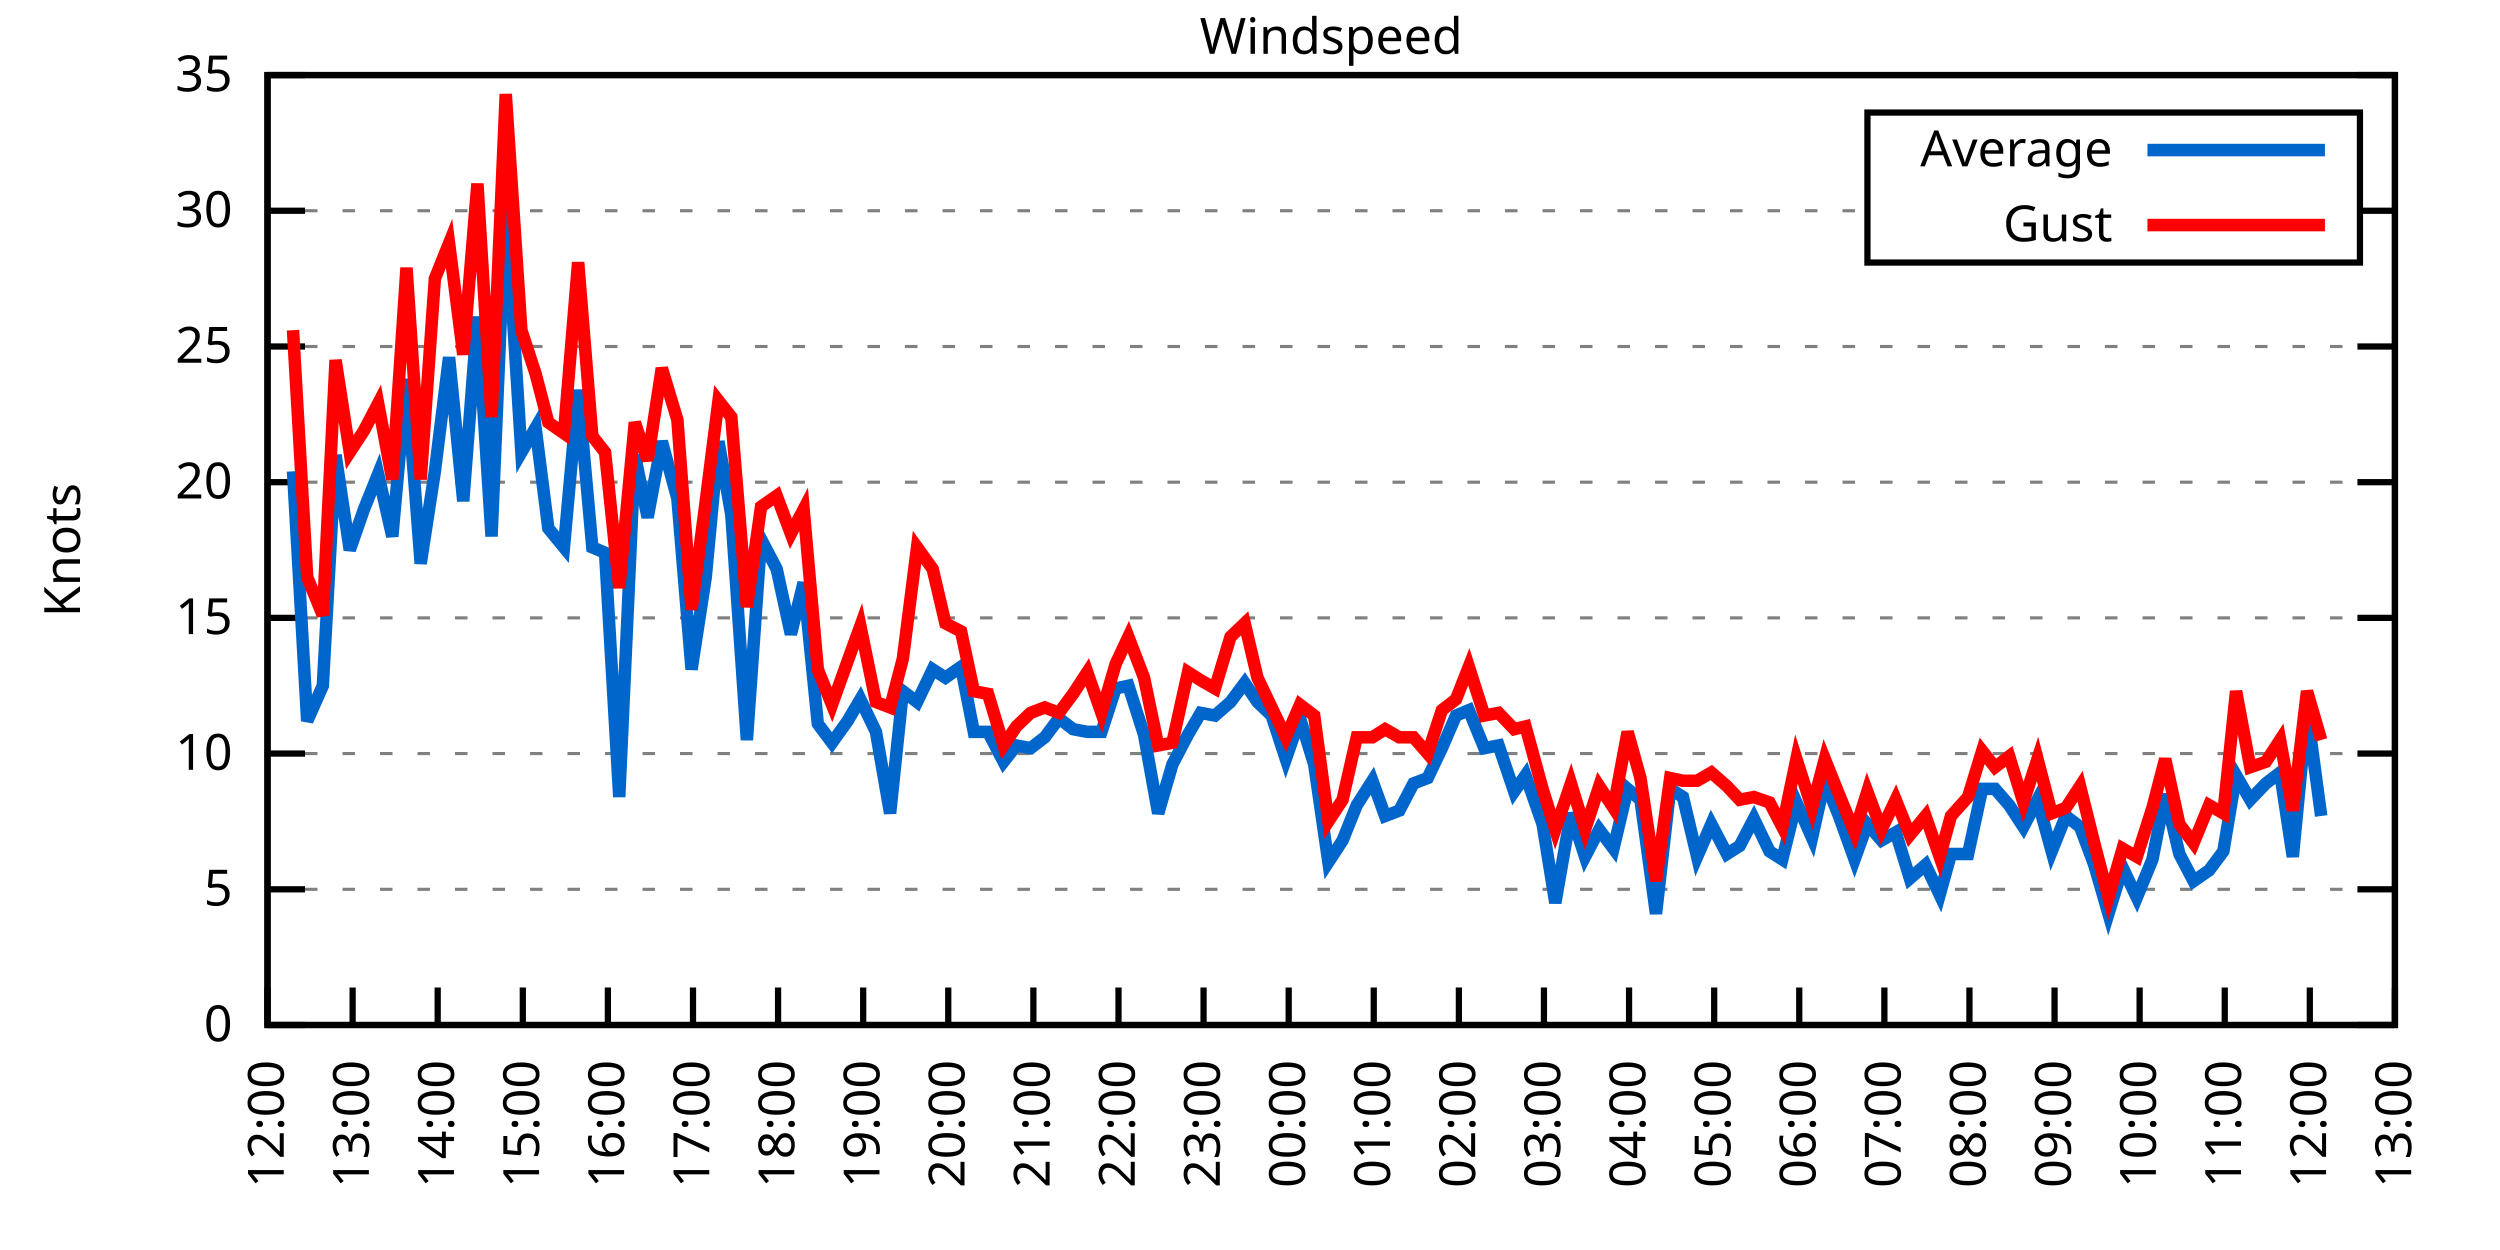
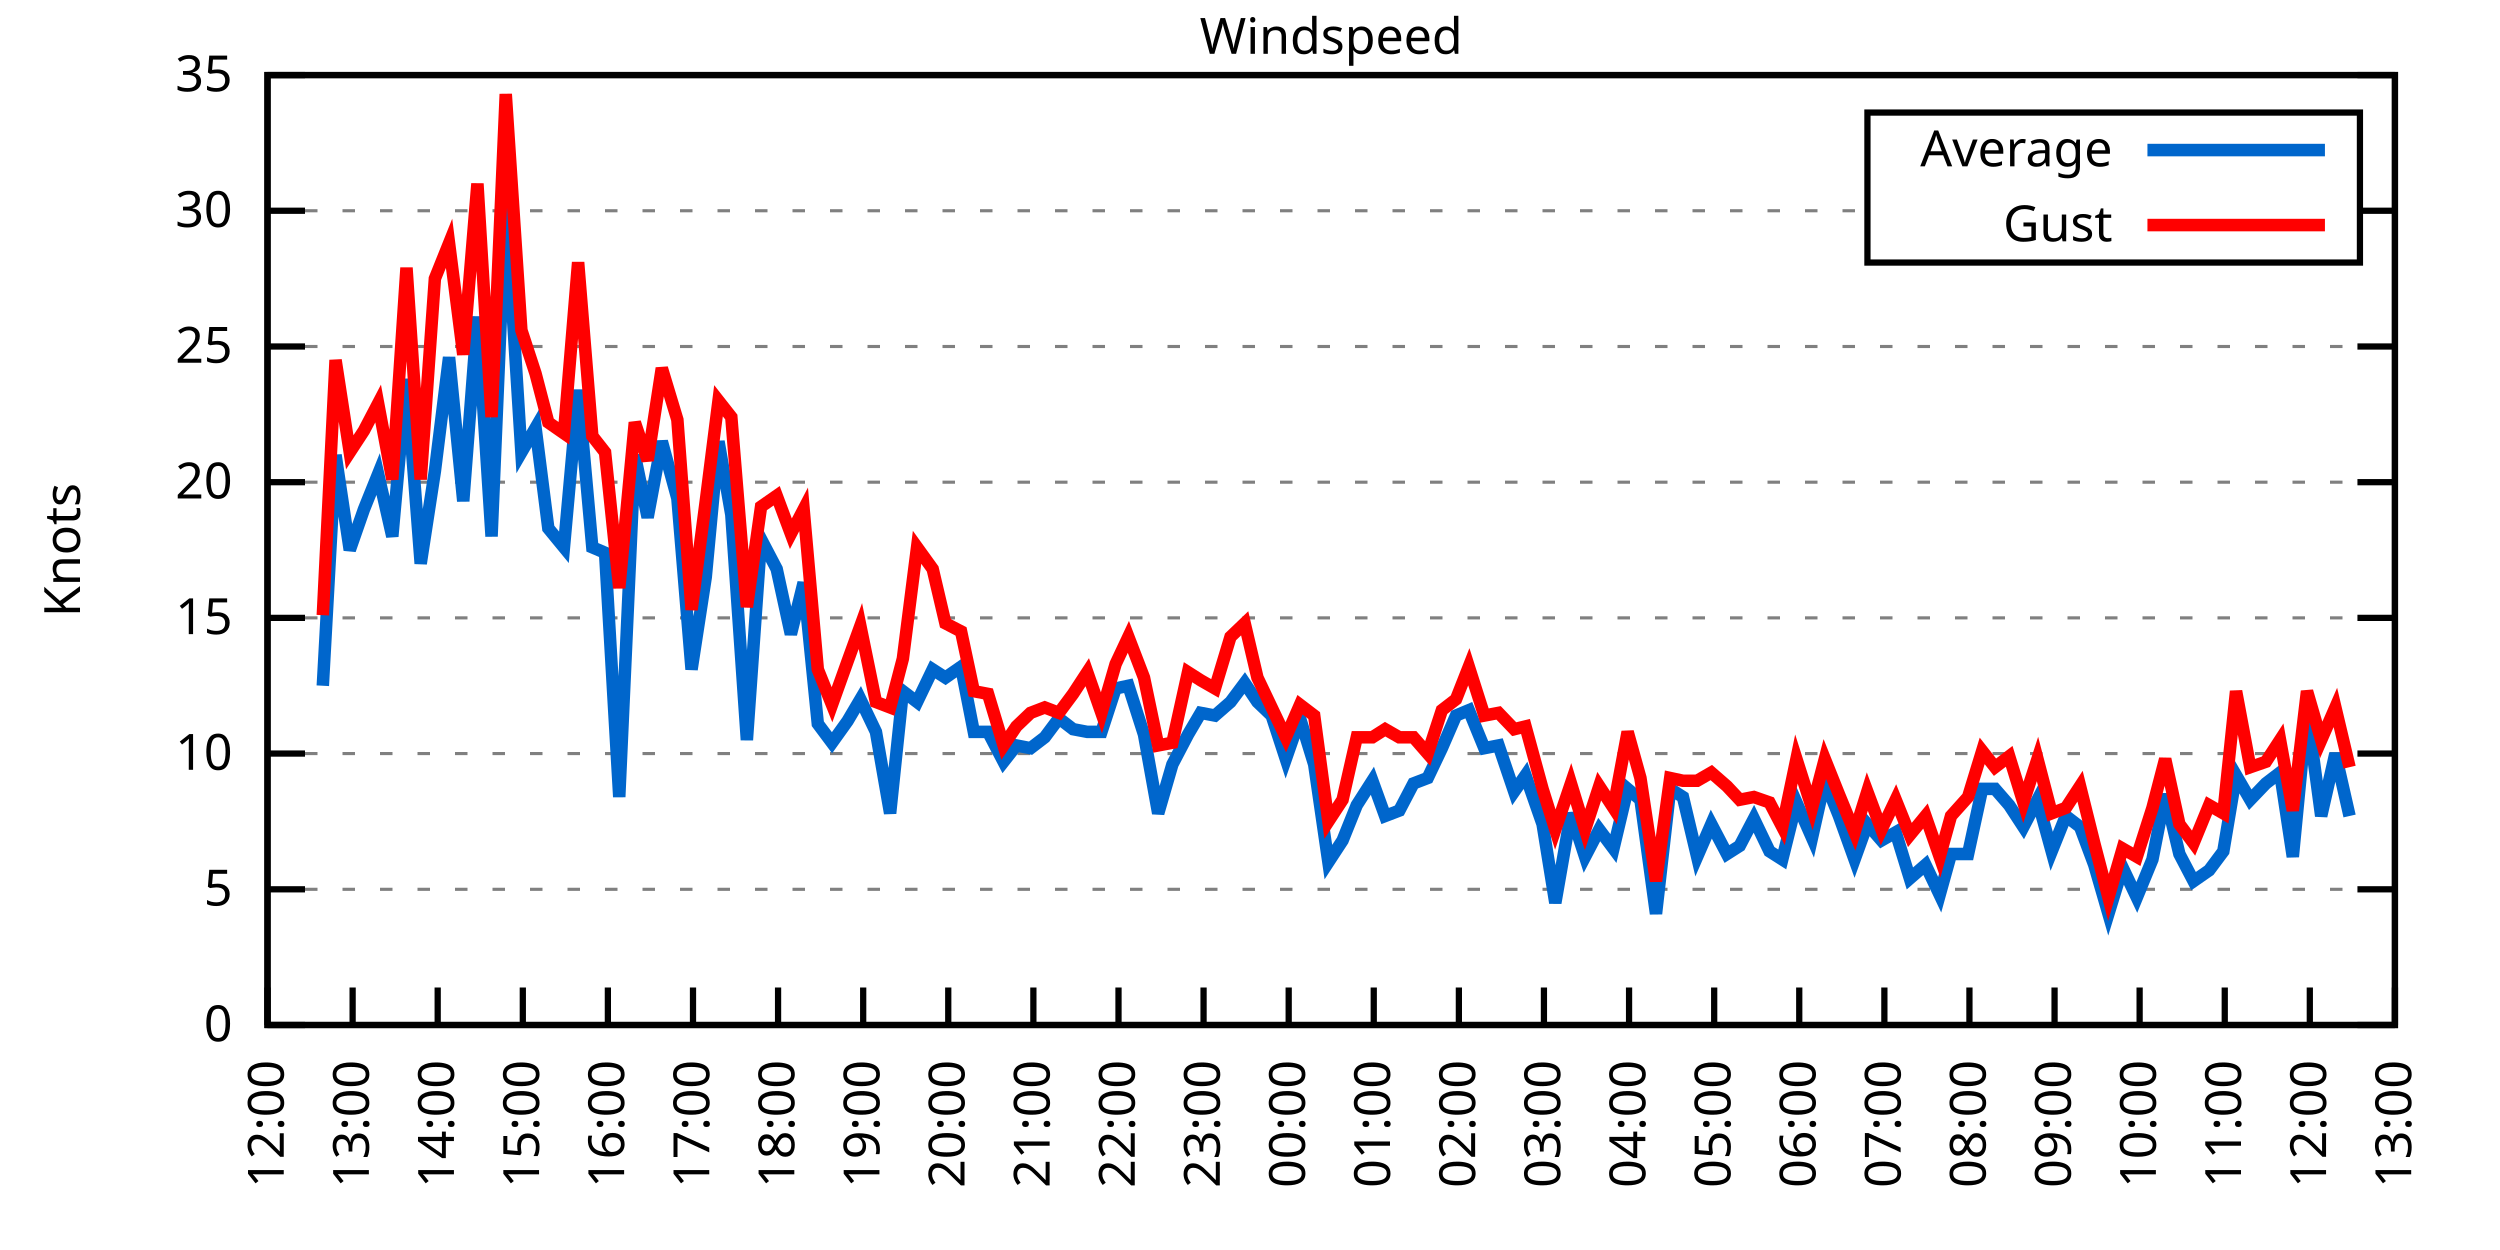
<svg xmlns="http://www.w3.org/2000/svg" xmlns:xlink="http://www.w3.org/1999/xlink" width="400" height="200" viewBox="0 0 400 200">
  <g id="gnuplot_canvas">
    <rect x="0" y="0" width="400" height="200" fill="none" />
    <defs>
      <circle id="gpDot" r="0.5" stroke-width="0.5" stroke="currentColor" />
      <path id="gpPt0" stroke-width="0.333" stroke="currentColor" d="M-1,0 h2 M0,-1 v2" />
      <path id="gpPt1" stroke-width="0.333" stroke="currentColor" d="M-1,-1 L1,1 M1,-1 L-1,1" />
      <path id="gpPt2" stroke-width="0.333" stroke="currentColor" d="M-1,0 L1,0 M0,-1 L0,1 M-1,-1 L1,1 M-1,1 L1,-1" />
      <rect id="gpPt3" stroke-width="0.333" stroke="currentColor" x="-1" y="-1" width="2" height="2" />
      <rect id="gpPt4" stroke-width="0.333" stroke="currentColor" fill="currentColor" x="-1" y="-1" width="2" height="2" />
      <circle id="gpPt5" stroke-width="0.333" stroke="currentColor" cx="0" cy="0" r="1" />
      <use xlink:href="#gpPt5" id="gpPt6" fill="currentColor" stroke="none" />
      <path id="gpPt7" stroke-width="0.333" stroke="currentColor" d="M0,-1.33 L-1.33,0.67 L1.33,0.67 z" />
      <use xlink:href="#gpPt7" id="gpPt8" fill="currentColor" stroke="none" />
      <use xlink:href="#gpPt7" id="gpPt9" stroke="currentColor" transform="rotate(180)" />
      <use xlink:href="#gpPt9" id="gpPt10" fill="currentColor" stroke="none" />
      <use xlink:href="#gpPt3" id="gpPt11" stroke="currentColor" transform="rotate(45)" />
      <use xlink:href="#gpPt11" id="gpPt12" fill="currentColor" stroke="none" />
      <path id="gpPt13" stroke-width="0.333" stroke="currentColor" d="M0,1.330 L1.265,0.411 L0.782,-1.067 L-0.782,-1.076 L-1.265,0.411 z" />
      <use xlink:href="#gpPt13" id="gpPt14" fill="currentColor" stroke="none" />
      <filter id="textbox" filterUnits="objectBoundingBox" x="0" y="0" height="1" width="1">
        <feFlood flood-color="white" flood-opacity="1" result="bgnd" />
        <feComposite in="SourceGraphic" in2="bgnd" operator="atop" />
      </filter>
      <filter id="greybox" filterUnits="objectBoundingBox" x="0" y="0" height="1" width="1">
        <feFlood flood-color="lightgrey" flood-opacity="1" result="grey" />
        <feComposite in="SourceGraphic" in2="grey" operator="atop" />
      </filter>
    </defs>
    <g fill="none" color="white" stroke="currentColor" stroke-width="1.00" stroke-linecap="butt" stroke-linejoin="miter">
</g>
    <g fill="none" color="black" stroke="currentColor" stroke-width="1.00" stroke-linecap="butt" stroke-linejoin="miter">
      <g stroke="none" shape-rendering="crispEdges">
        <polygon fill="rgb(255, 255, 255)" points="42.80,164.00 383.18,164.00 383.18,12.02 42.80,12.02 " />
      </g>
    </g>
    <g fill="none" color="black" stroke="currentColor" stroke-width="1.00" stroke-linecap="butt" stroke-linejoin="miter">
</g>
    <g fill="none" color="black" stroke="black" stroke-width="0.50" stroke-linecap="butt" stroke-linejoin="miter">
</g>
    <g fill="none" color="gray" stroke="currentColor" stroke-width="0.50" stroke-linecap="butt" stroke-linejoin="miter">
      <path stroke="gray" stroke-dasharray="2,4" class="gridline" d="M42.80,164.00 L383.19,164.00  " />
    </g>
    <g fill="none" color="gray" stroke="gray" stroke-width="1.00" stroke-linecap="butt" stroke-linejoin="miter">
</g>
    <g fill="none" color="black" stroke="currentColor" stroke-width="1.00" stroke-linecap="butt" stroke-linejoin="miter">
      <path stroke="black" d="M42.80,164.00 L48.80,164.00 M383.19,164.00 L377.19,164.00  " />
      <g transform="translate(37.20,166.60)" stroke="none" fill="black" font-family="Sans" font-size="8.00" text-anchor="end">
        <text>
          <tspan font-family="Sans"> 0</tspan>
        </text>
      </g>
    </g>
    <g fill="none" color="black" stroke="currentColor" stroke-width="1.00" stroke-linecap="butt" stroke-linejoin="miter">
</g>
    <g fill="none" color="black" stroke="black" stroke-width="0.50" stroke-linecap="butt" stroke-linejoin="miter">
</g>
    <g fill="none" color="gray" stroke="currentColor" stroke-width="0.50" stroke-linecap="butt" stroke-linejoin="miter">
      <path stroke="gray" stroke-dasharray="2,4" class="gridline" d="M42.80,142.29 L383.19,142.29  " />
    </g>
    <g fill="none" color="gray" stroke="gray" stroke-width="1.00" stroke-linecap="butt" stroke-linejoin="miter">
</g>
    <g fill="none" color="black" stroke="currentColor" stroke-width="1.00" stroke-linecap="butt" stroke-linejoin="miter">
      <path stroke="black" d="M42.80,142.29 L48.80,142.29 M383.19,142.29 L377.19,142.29  " />
      <g transform="translate(37.20,144.89)" stroke="none" fill="black" font-family="Sans" font-size="8.00" text-anchor="end">
        <text>
          <tspan font-family="Sans"> 5</tspan>
        </text>
      </g>
    </g>
    <g fill="none" color="black" stroke="currentColor" stroke-width="1.00" stroke-linecap="butt" stroke-linejoin="miter">
</g>
    <g fill="none" color="black" stroke="black" stroke-width="0.50" stroke-linecap="butt" stroke-linejoin="miter">
</g>
    <g fill="none" color="gray" stroke="currentColor" stroke-width="0.50" stroke-linecap="butt" stroke-linejoin="miter">
      <path stroke="gray" stroke-dasharray="2,4" class="gridline" d="M42.80,120.57 L383.19,120.57  " />
    </g>
    <g fill="none" color="gray" stroke="gray" stroke-width="1.00" stroke-linecap="butt" stroke-linejoin="miter">
</g>
    <g fill="none" color="black" stroke="currentColor" stroke-width="1.00" stroke-linecap="butt" stroke-linejoin="miter">
      <path stroke="black" d="M42.80,120.57 L48.80,120.57 M383.19,120.57 L377.19,120.57  " />
      <g transform="translate(37.20,123.17)" stroke="none" fill="black" font-family="Sans" font-size="8.00" text-anchor="end">
        <text>
          <tspan font-family="Sans"> 10</tspan>
        </text>
      </g>
    </g>
    <g fill="none" color="black" stroke="currentColor" stroke-width="1.00" stroke-linecap="butt" stroke-linejoin="miter">
</g>
    <g fill="none" color="black" stroke="black" stroke-width="0.50" stroke-linecap="butt" stroke-linejoin="miter">
</g>
    <g fill="none" color="gray" stroke="currentColor" stroke-width="0.50" stroke-linecap="butt" stroke-linejoin="miter">
      <path stroke="gray" stroke-dasharray="2,4" class="gridline" d="M42.80,98.86 L383.19,98.86  " />
    </g>
    <g fill="none" color="gray" stroke="gray" stroke-width="1.00" stroke-linecap="butt" stroke-linejoin="miter">
</g>
    <g fill="none" color="black" stroke="currentColor" stroke-width="1.00" stroke-linecap="butt" stroke-linejoin="miter">
      <path stroke="black" d="M42.80,98.86 L48.80,98.86 M383.19,98.86 L377.19,98.86  " />
      <g transform="translate(37.20,101.46)" stroke="none" fill="black" font-family="Sans" font-size="8.00" text-anchor="end">
        <text>
          <tspan font-family="Sans"> 15</tspan>
        </text>
      </g>
    </g>
    <g fill="none" color="black" stroke="currentColor" stroke-width="1.00" stroke-linecap="butt" stroke-linejoin="miter">
</g>
    <g fill="none" color="black" stroke="black" stroke-width="0.50" stroke-linecap="butt" stroke-linejoin="miter">
</g>
    <g fill="none" color="gray" stroke="currentColor" stroke-width="0.50" stroke-linecap="butt" stroke-linejoin="miter">
      <path stroke="gray" stroke-dasharray="2,4" class="gridline" d="M42.80,77.15 L383.19,77.15  " />
    </g>
    <g fill="none" color="gray" stroke="gray" stroke-width="1.00" stroke-linecap="butt" stroke-linejoin="miter">
</g>
    <g fill="none" color="black" stroke="currentColor" stroke-width="1.00" stroke-linecap="butt" stroke-linejoin="miter">
      <path stroke="black" d="M42.80,77.15 L48.80,77.15 M383.19,77.15 L377.19,77.15  " />
      <g transform="translate(37.20,79.75)" stroke="none" fill="black" font-family="Sans" font-size="8.00" text-anchor="end">
        <text>
          <tspan font-family="Sans"> 20</tspan>
        </text>
      </g>
    </g>
    <g fill="none" color="black" stroke="currentColor" stroke-width="1.00" stroke-linecap="butt" stroke-linejoin="miter">
</g>
    <g fill="none" color="black" stroke="black" stroke-width="0.50" stroke-linecap="butt" stroke-linejoin="miter">
</g>
    <g fill="none" color="gray" stroke="currentColor" stroke-width="0.50" stroke-linecap="butt" stroke-linejoin="miter">
      <path stroke="gray" stroke-dasharray="2,4" class="gridline" d="M42.80,55.44 L383.19,55.44  " />
    </g>
    <g fill="none" color="gray" stroke="gray" stroke-width="1.00" stroke-linecap="butt" stroke-linejoin="miter">
</g>
    <g fill="none" color="black" stroke="currentColor" stroke-width="1.00" stroke-linecap="butt" stroke-linejoin="miter">
      <path stroke="black" d="M42.80,55.44 L48.80,55.44 M383.19,55.44 L377.19,55.44  " />
      <g transform="translate(37.20,58.04)" stroke="none" fill="black" font-family="Sans" font-size="8.00" text-anchor="end">
        <text>
          <tspan font-family="Sans"> 25</tspan>
        </text>
      </g>
    </g>
    <g fill="none" color="black" stroke="currentColor" stroke-width="1.00" stroke-linecap="butt" stroke-linejoin="miter">
</g>
    <g fill="none" color="black" stroke="black" stroke-width="0.50" stroke-linecap="butt" stroke-linejoin="miter">
</g>
    <g fill="none" color="gray" stroke="currentColor" stroke-width="0.50" stroke-linecap="butt" stroke-linejoin="miter">
      <path stroke="gray" stroke-dasharray="2,4" class="gridline" d="M42.80,33.72 L298.79,33.72 M377.59,33.72 L383.19,33.72  " />
    </g>
    <g fill="none" color="gray" stroke="gray" stroke-width="1.00" stroke-linecap="butt" stroke-linejoin="miter">
</g>
    <g fill="none" color="black" stroke="currentColor" stroke-width="1.00" stroke-linecap="butt" stroke-linejoin="miter">
      <path stroke="black" d="M42.80,33.72 L48.80,33.72 M383.19,33.72 L377.19,33.72  " />
      <g transform="translate(37.20,36.32)" stroke="none" fill="black" font-family="Sans" font-size="8.00" text-anchor="end">
        <text>
          <tspan font-family="Sans"> 30</tspan>
        </text>
      </g>
    </g>
    <g fill="none" color="black" stroke="currentColor" stroke-width="1.00" stroke-linecap="butt" stroke-linejoin="miter">
</g>
    <g fill="none" color="black" stroke="black" stroke-width="0.50" stroke-linecap="butt" stroke-linejoin="miter">
</g>
    <g fill="none" color="gray" stroke="currentColor" stroke-width="0.50" stroke-linecap="butt" stroke-linejoin="miter">
      <path stroke="gray" stroke-dasharray="2,4" class="gridline" d="M42.80,12.01 L383.19,12.01  " />
    </g>
    <g fill="none" color="gray" stroke="gray" stroke-width="1.00" stroke-linecap="butt" stroke-linejoin="miter">
</g>
    <g fill="none" color="black" stroke="currentColor" stroke-width="1.00" stroke-linecap="butt" stroke-linejoin="miter">
      <path stroke="black" d="M42.80,12.01 L48.80,12.01 M383.19,12.01 L377.19,12.01  " />
      <g transform="translate(37.20,14.61)" stroke="none" fill="black" font-family="Sans" font-size="8.00" text-anchor="end">
        <text>
          <tspan font-family="Sans"> 35</tspan>
        </text>
      </g>
    </g>
    <g fill="none" color="black" stroke="currentColor" stroke-width="1.00" stroke-linecap="butt" stroke-linejoin="miter">
      <path stroke="black" d="M42.80,164.00 L42.80,158.00  " />
      <g transform="translate(45.40,169.60) rotate(270.00)" stroke="none" fill="black" font-family="Sans" font-size="8.00" text-anchor="end">
        <text>
          <tspan font-family="Sans">12:00</tspan>
        </text>
      </g>
    </g>
    <g fill="none" color="black" stroke="currentColor" stroke-width="1.00" stroke-linecap="butt" stroke-linejoin="miter">
      <path stroke="black" d="M56.42,164.00 L56.42,158.00  " />
      <g transform="translate(59.02,169.60) rotate(270.00)" stroke="none" fill="black" font-family="Sans" font-size="8.00" text-anchor="end">
        <text>
          <tspan font-family="Sans">13:00</tspan>
        </text>
      </g>
    </g>
    <g fill="none" color="black" stroke="currentColor" stroke-width="1.00" stroke-linecap="butt" stroke-linejoin="miter">
      <path stroke="black" d="M70.03,164.00 L70.03,158.00  " />
      <g transform="translate(72.63,169.60) rotate(270.00)" stroke="none" fill="black" font-family="Sans" font-size="8.00" text-anchor="end">
        <text>
          <tspan font-family="Sans">14:00</tspan>
        </text>
      </g>
    </g>
    <g fill="none" color="black" stroke="currentColor" stroke-width="1.00" stroke-linecap="butt" stroke-linejoin="miter">
      <path stroke="black" d="M83.65,164.00 L83.65,158.00  " />
      <g transform="translate(86.25,169.60) rotate(270.00)" stroke="none" fill="black" font-family="Sans" font-size="8.00" text-anchor="end">
        <text>
          <tspan font-family="Sans">15:00</tspan>
        </text>
      </g>
    </g>
    <g fill="none" color="black" stroke="currentColor" stroke-width="1.00" stroke-linecap="butt" stroke-linejoin="miter">
      <path stroke="black" d="M97.26,164.00 L97.26,158.00  " />
      <g transform="translate(99.86,169.60) rotate(270.00)" stroke="none" fill="black" font-family="Sans" font-size="8.00" text-anchor="end">
        <text>
          <tspan font-family="Sans">16:00</tspan>
        </text>
      </g>
    </g>
    <g fill="none" color="black" stroke="currentColor" stroke-width="1.00" stroke-linecap="butt" stroke-linejoin="miter">
      <path stroke="black" d="M110.88,164.00 L110.88,158.00  " />
      <g transform="translate(113.48,169.60) rotate(270.00)" stroke="none" fill="black" font-family="Sans" font-size="8.00" text-anchor="end">
        <text>
          <tspan font-family="Sans">17:00</tspan>
        </text>
      </g>
    </g>
    <g fill="none" color="black" stroke="currentColor" stroke-width="1.00" stroke-linecap="butt" stroke-linejoin="miter">
      <path stroke="black" d="M124.49,164.00 L124.49,158.00  " />
      <g transform="translate(127.09,169.60) rotate(270.00)" stroke="none" fill="black" font-family="Sans" font-size="8.00" text-anchor="end">
        <text>
          <tspan font-family="Sans">18:00</tspan>
        </text>
      </g>
    </g>
    <g fill="none" color="black" stroke="currentColor" stroke-width="1.00" stroke-linecap="butt" stroke-linejoin="miter">
      <path stroke="black" d="M138.11,164.00 L138.11,158.00  " />
      <g transform="translate(140.71,169.60) rotate(270.00)" stroke="none" fill="black" font-family="Sans" font-size="8.00" text-anchor="end">
        <text>
          <tspan font-family="Sans">19:00</tspan>
        </text>
      </g>
    </g>
    <g fill="none" color="black" stroke="currentColor" stroke-width="1.00" stroke-linecap="butt" stroke-linejoin="miter">
      <path stroke="black" d="M151.72,164.00 L151.72,158.00  " />
      <g transform="translate(154.32,169.60) rotate(270.00)" stroke="none" fill="black" font-family="Sans" font-size="8.00" text-anchor="end">
        <text>
          <tspan font-family="Sans">20:00</tspan>
        </text>
      </g>
    </g>
    <g fill="none" color="black" stroke="currentColor" stroke-width="1.00" stroke-linecap="butt" stroke-linejoin="miter">
      <path stroke="black" d="M165.34,164.00 L165.34,158.00  " />
      <g transform="translate(167.94,169.60) rotate(270.00)" stroke="none" fill="black" font-family="Sans" font-size="8.00" text-anchor="end">
        <text>
          <tspan font-family="Sans">21:00</tspan>
        </text>
      </g>
    </g>
    <g fill="none" color="black" stroke="currentColor" stroke-width="1.00" stroke-linecap="butt" stroke-linejoin="miter">
      <path stroke="black" d="M178.96,164.00 L178.96,158.00  " />
      <g transform="translate(181.56,169.60) rotate(270.00)" stroke="none" fill="black" font-family="Sans" font-size="8.00" text-anchor="end">
        <text>
          <tspan font-family="Sans">22:00</tspan>
        </text>
      </g>
    </g>
    <g fill="none" color="black" stroke="currentColor" stroke-width="1.00" stroke-linecap="butt" stroke-linejoin="miter">
      <path stroke="black" d="M192.57,164.00 L192.57,158.00  " />
      <g transform="translate(195.17,169.60) rotate(270.00)" stroke="none" fill="black" font-family="Sans" font-size="8.00" text-anchor="end">
        <text>
          <tspan font-family="Sans">23:00</tspan>
        </text>
      </g>
    </g>
    <g fill="none" color="black" stroke="currentColor" stroke-width="1.00" stroke-linecap="butt" stroke-linejoin="miter">
      <path stroke="black" d="M206.19,164.00 L206.19,158.00  " />
      <g transform="translate(208.79,169.60) rotate(270.00)" stroke="none" fill="black" font-family="Sans" font-size="8.00" text-anchor="end">
        <text>
          <tspan font-family="Sans">00:00</tspan>
        </text>
      </g>
    </g>
    <g fill="none" color="black" stroke="currentColor" stroke-width="1.00" stroke-linecap="butt" stroke-linejoin="miter">
      <path stroke="black" d="M219.80,164.00 L219.80,158.00  " />
      <g transform="translate(222.40,169.60) rotate(270.00)" stroke="none" fill="black" font-family="Sans" font-size="8.00" text-anchor="end">
        <text>
          <tspan font-family="Sans">01:00</tspan>
        </text>
      </g>
    </g>
    <g fill="none" color="black" stroke="currentColor" stroke-width="1.00" stroke-linecap="butt" stroke-linejoin="miter">
      <path stroke="black" d="M233.42,164.00 L233.42,158.00  " />
      <g transform="translate(236.02,169.60) rotate(270.00)" stroke="none" fill="black" font-family="Sans" font-size="8.00" text-anchor="end">
        <text>
          <tspan font-family="Sans">02:00</tspan>
        </text>
      </g>
    </g>
    <g fill="none" color="black" stroke="currentColor" stroke-width="1.00" stroke-linecap="butt" stroke-linejoin="miter">
      <path stroke="black" d="M247.03,164.00 L247.03,158.00  " />
      <g transform="translate(249.63,169.60) rotate(270.00)" stroke="none" fill="black" font-family="Sans" font-size="8.00" text-anchor="end">
        <text>
          <tspan font-family="Sans">03:00</tspan>
        </text>
      </g>
    </g>
    <g fill="none" color="black" stroke="currentColor" stroke-width="1.00" stroke-linecap="butt" stroke-linejoin="miter">
      <path stroke="black" d="M260.65,164.00 L260.65,158.00  " />
      <g transform="translate(263.25,169.60) rotate(270.00)" stroke="none" fill="black" font-family="Sans" font-size="8.00" text-anchor="end">
        <text>
          <tspan font-family="Sans">04:00</tspan>
        </text>
      </g>
    </g>
    <g fill="none" color="black" stroke="currentColor" stroke-width="1.00" stroke-linecap="butt" stroke-linejoin="miter">
      <path stroke="black" d="M274.27,164.00 L274.27,158.00  " />
      <g transform="translate(276.87,169.60) rotate(270.00)" stroke="none" fill="black" font-family="Sans" font-size="8.00" text-anchor="end">
        <text>
          <tspan font-family="Sans">05:00</tspan>
        </text>
      </g>
    </g>
    <g fill="none" color="black" stroke="currentColor" stroke-width="1.00" stroke-linecap="butt" stroke-linejoin="miter">
      <path stroke="black" d="M287.88,164.00 L287.88,158.00  " />
      <g transform="translate(290.48,169.60) rotate(270.00)" stroke="none" fill="black" font-family="Sans" font-size="8.00" text-anchor="end">
        <text>
          <tspan font-family="Sans">06:00</tspan>
        </text>
      </g>
    </g>
    <g fill="none" color="black" stroke="currentColor" stroke-width="1.00" stroke-linecap="butt" stroke-linejoin="miter">
      <path stroke="black" d="M301.50,164.00 L301.50,158.00  " />
      <g transform="translate(304.10,169.60) rotate(270.00)" stroke="none" fill="black" font-family="Sans" font-size="8.00" text-anchor="end">
        <text>
          <tspan font-family="Sans">07:00</tspan>
        </text>
      </g>
    </g>
    <g fill="none" color="black" stroke="currentColor" stroke-width="1.00" stroke-linecap="butt" stroke-linejoin="miter">
      <path stroke="black" d="M315.11,164.00 L315.11,158.00  " />
      <g transform="translate(317.71,169.60) rotate(270.00)" stroke="none" fill="black" font-family="Sans" font-size="8.00" text-anchor="end">
        <text>
          <tspan font-family="Sans">08:00</tspan>
        </text>
      </g>
    </g>
    <g fill="none" color="black" stroke="currentColor" stroke-width="1.00" stroke-linecap="butt" stroke-linejoin="miter">
      <path stroke="black" d="M328.73,164.00 L328.73,158.00  " />
      <g transform="translate(331.33,169.60) rotate(270.00)" stroke="none" fill="black" font-family="Sans" font-size="8.00" text-anchor="end">
        <text>
          <tspan font-family="Sans">09:00</tspan>
        </text>
      </g>
    </g>
    <g fill="none" color="black" stroke="currentColor" stroke-width="1.00" stroke-linecap="butt" stroke-linejoin="miter">
      <path stroke="black" d="M342.34,164.00 L342.34,158.00  " />
      <g transform="translate(344.94,169.60) rotate(270.00)" stroke="none" fill="black" font-family="Sans" font-size="8.00" text-anchor="end">
        <text>
          <tspan font-family="Sans">10:00</tspan>
        </text>
      </g>
    </g>
    <g fill="none" color="black" stroke="currentColor" stroke-width="1.00" stroke-linecap="butt" stroke-linejoin="miter">
      <path stroke="black" d="M355.96,164.00 L355.96,158.00  " />
      <g transform="translate(358.56,169.60) rotate(270.00)" stroke="none" fill="black" font-family="Sans" font-size="8.00" text-anchor="end">
        <text>
          <tspan font-family="Sans">11:00</tspan>
        </text>
      </g>
    </g>
    <g fill="none" color="black" stroke="currentColor" stroke-width="1.00" stroke-linecap="butt" stroke-linejoin="miter">
      <path stroke="black" d="M369.57,164.00 L369.57,158.00  " />
      <g transform="translate(372.17,169.60) rotate(270.00)" stroke="none" fill="black" font-family="Sans" font-size="8.00" text-anchor="end">
        <text>
          <tspan font-family="Sans">12:00</tspan>
        </text>
      </g>
    </g>
    <g fill="none" color="black" stroke="currentColor" stroke-width="1.00" stroke-linecap="butt" stroke-linejoin="miter">
      <path stroke="black" d="M383.19,164.00 L383.19,158.00  " />
      <g transform="translate(385.79,169.60) rotate(270.00)" stroke="none" fill="black" font-family="Sans" font-size="8.00" text-anchor="end">
        <text>
          <tspan font-family="Sans">13:00</tspan>
        </text>
      </g>
    </g>
    <g fill="none" color="black" stroke="currentColor" stroke-width="1.00" stroke-linecap="butt" stroke-linejoin="miter">
</g>
    <g fill="none" color="black" stroke="currentColor" stroke-width="1.00" stroke-linecap="butt" stroke-linejoin="miter">
      <path stroke="black" d="M42.80,12.01 L42.80,164.00 L383.19,164.00 L383.19,12.01 L42.80,12.01 Z  " />
    </g>
    <g fill="none" color="black" stroke="currentColor" stroke-width="1.00" stroke-linecap="butt" stroke-linejoin="miter">
</g>
    <g fill="none" color="black" stroke="currentColor" stroke-width="1.00" stroke-linecap="butt" stroke-linejoin="miter">
      <path stroke="black" d="M298.79,42.01 L298.79,18.01 L377.59,18.01 L377.59,42.01 L298.79,42.01 Z  " />
    </g>
    <g id="Windspeed_plot_1">
      <g fill="none" color="white" stroke="black" stroke-width="2.00" stroke-linecap="butt" stroke-linejoin="miter">
</g>
      <g fill="none" color="black" stroke="currentColor" stroke-width="2.00" stroke-linecap="butt" stroke-linejoin="miter">
        <g transform="translate(337.99,26.61)" stroke="none" fill="black" font-family="Sans" font-size="8.00" text-anchor="end">
          <text>
            <tspan font-family="Sans">Average</tspan>
          </text>
        </g>
      </g>
      <g fill="none" color="black" stroke="currentColor" stroke-width="2.00" stroke-linecap="butt" stroke-linejoin="miter">
-         <path stroke="rgb(  0, 102, 204)" d="M343.59,24.01 L371.99,24.01 M46.88,75.41 L49.15,115.36 L51.65,109.72 L53.69,72.81 L55.96,88.00 L58.23,81.49   L60.50,75.85 L62.77,85.83 L65.04,60.65 L67.31,90.18 L69.58,75.41 L71.85,57.17 L74.12,80.19 L76.39,50.66   L78.65,85.83 L80.92,32.42 L83.42,72.37 L85.69,68.46 L87.73,84.53 L90.23,87.57 L92.50,62.38 L94.77,87.57   L96.81,88.44 L99.08,127.52 L101.57,72.81 L103.62,82.79 L105.89,70.63 L108.38,79.75 L110.65,107.11 L112.92,92.35   L114.96,70.63 L117.01,82.36 L119.50,118.40 L121.77,86.27 L124.27,91.04 L126.54,101.47 L128.58,93.22 L130.85,115.80   L133.12,118.84 L135.61,115.36 L137.66,111.89 L140.15,117.10 L142.42,130.13 L144.46,110.59 L146.73,112.32 L149.23,107.11   L151.27,108.42 L153.77,106.68 L155.81,117.10 L158.08,117.10 L160.57,121.88 L162.62,119.27 L164.89,119.71 L167.16,117.97   L169.43,114.93 L171.69,116.67 L173.96,117.10 L176.23,117.10 L178.50,110.15 L180.54,109.72 L183.04,117.53 L185.31,130.13   L187.58,122.31 L190.08,117.53 L192.12,114.06 L194.39,114.49 L196.88,112.32 L199.15,109.28 L201.19,112.32 L203.46,114.49   L205.73,121.44 L208.00,114.93 L210.27,122.31 L212.54,137.94 L214.81,134.47 L217.08,128.83 L219.58,124.92 L221.62,130.56   L223.89,129.69 L226.16,125.35 L228.43,124.48 L230.70,119.71 L232.96,114.49 L235.01,113.63 L237.50,119.71 L239.77,119.27   L242.27,126.65 L244.08,124.05 L246.81,131.86 L248.85,144.46 L251.35,130.13 L253.61,137.08 L255.88,132.73 L258.15,135.77   L260.42,126.22 L262.47,127.96 L264.96,146.20 L267.23,126.22 L269.27,127.52 L271.54,137.08 L273.81,131.86 L276.31,136.64   L278.35,135.34 L280.62,131.00 L283.12,136.21 L285.16,137.51 L287.43,128.39 L289.92,134.04 L291.97,124.92 L294.23,130.56   L296.73,137.51 L298.77,131.86 L301.04,134.47 L303.31,133.17 L305.58,140.55 L308.08,138.38 L310.35,143.16 L312.16,136.64   L314.89,136.64 L317.15,126.22 L319.20,126.22 L321.47,128.83 L323.74,132.30 L326.00,127.96 L328.27,136.21 L330.54,130.56   L332.81,132.30 L335.08,138.38 L337.35,146.20 L339.62,138.81 L341.89,143.59 L344.39,137.51 L346.43,127.09 L348.70,136.64   L350.97,140.98 L353.46,139.25 L355.73,136.21 L357.77,124.05 L360.04,127.96 L362.54,125.35 L364.81,123.61 L366.85,137.08   L369.12,113.63 L371.39,130.56  " />
+         <path stroke="rgb(  0, 102, 204)" d="M343.59,24.01 L371.99,24.01 M51.65,109.72 L53.69,72.81 L55.96,88.00 L58.23,81.49 L60.50,75.85 L62.77,85.83   L65.04,60.65 L67.31,90.18 L69.58,75.41 L71.85,57.17 L74.12,80.19 L76.39,50.66 L78.65,85.83 L80.92,32.42   L83.42,72.37 L85.69,68.46 L87.73,84.53 L90.23,87.57 L92.50,62.38 L94.77,87.57 L96.81,88.44 L99.08,127.52   L101.57,72.81 L103.62,82.79 L105.89,70.63 L108.38,79.75 L110.65,107.11 L112.92,92.35 L114.96,70.63 L117.01,82.36   L119.50,118.40 L121.77,86.27 L124.27,91.04 L126.54,101.47 L128.58,93.22 L130.85,115.80 L133.12,118.84 L135.61,115.36   L137.66,111.89 L140.15,117.10 L142.42,130.13 L144.46,110.59 L146.73,112.32 L149.23,107.11 L151.27,108.42 L153.77,106.68   L155.81,117.10 L158.08,117.10 L160.57,121.88 L162.62,119.27 L164.89,119.71 L167.16,117.97 L169.43,114.93 L171.69,116.67   L173.96,117.10 L176.23,117.10 L178.50,110.15 L180.54,109.72 L183.04,117.53 L185.31,130.13 L187.58,122.31 L190.08,117.53   L192.12,114.06 L194.39,114.49 L196.88,112.32 L199.15,109.28 L201.19,112.32 L203.46,114.49 L205.73,121.44 L208.00,114.93   L210.27,122.31 L212.54,137.94 L214.81,134.47 L217.08,128.83 L219.58,124.92 L221.62,130.56 L223.89,129.69 L226.16,125.35   L228.43,124.48 L230.70,119.71 L232.96,114.49 L235.01,113.63 L237.50,119.71 L239.77,119.27 L242.27,126.65 L244.08,124.05   L246.81,131.86 L248.85,144.46 L251.35,130.13 L253.61,137.08 L255.88,132.73 L258.15,135.77 L260.42,126.22 L262.47,127.96   L264.96,146.20 L267.23,126.22 L269.27,127.52 L271.54,137.08 L273.81,131.86 L276.31,136.64 L278.35,135.34 L280.62,131.00   L283.12,136.21 L285.16,137.51 L287.43,128.39 L289.92,134.04 L291.97,124.92 L294.23,130.56 L296.73,137.51 L298.77,131.86   L301.04,134.47 L303.31,133.17 L305.58,140.55 L308.08,138.38 L310.35,143.16 L312.16,136.64 L314.89,136.64 L317.15,126.22   L319.20,126.22 L321.47,128.83 L323.74,132.30 L326.00,127.96 L328.27,136.21 L330.54,130.56 L332.81,132.30 L335.08,138.38   L337.35,146.20 L339.62,138.81 L341.89,143.59 L344.39,137.51 L346.43,127.09 L348.70,136.64 L350.97,140.98 L353.46,139.25   L355.73,136.21 L357.77,124.05 L360.04,127.96 L362.54,125.35 L364.81,123.61 L366.85,137.08 L369.12,113.63 L371.39,130.56   L373.66,120.57 L375.93,130.56  " />
      </g>
    </g>
    <g id="Windspeed_plot_2">
      <g fill="none" color="black" stroke="currentColor" stroke-width="2.00" stroke-linecap="butt" stroke-linejoin="miter">
        <g transform="translate(337.99,38.61)" stroke="none" fill="black" font-family="Sans" font-size="8.00" text-anchor="end">
          <text>
            <tspan font-family="Sans">Gust</tspan>
          </text>
        </g>
      </g>
      <g fill="none" color="black" stroke="currentColor" stroke-width="2.00" stroke-linecap="butt" stroke-linejoin="miter">
-         <path stroke="rgb(255,   0,   0)" d="M343.59,36.01 L371.99,36.01 M46.88,52.83 L49.15,92.35 L51.65,98.43 L53.69,57.61 L55.96,72.37 L58.23,68.90   L60.50,64.56 L62.77,76.71 L65.04,42.84 L67.31,76.71 L69.58,44.58 L71.85,38.93 L74.12,56.74 L76.39,29.38   L78.65,66.73 L80.92,15.05 L83.42,52.83 L85.69,59.78 L87.73,67.59 L90.23,69.33 L92.50,41.97 L94.77,69.77   L96.81,72.37 L99.08,94.08 L101.57,67.59 L103.62,73.67 L105.89,58.91 L108.38,67.16 L110.65,97.56 L112.92,80.19   L114.96,64.12 L117.01,66.73 L119.50,97.12 L121.77,81.06 L124.27,79.32 L126.54,85.40 L128.58,81.49 L130.85,107.11   L133.12,112.76 L135.61,105.81 L137.66,100.16 L140.15,112.32 L142.42,113.19 L144.46,105.38 L146.73,87.57 L149.23,91.04   L151.27,99.73 L153.77,101.03 L155.81,110.59 L158.08,111.02 L160.57,119.27 L162.62,116.23 L164.89,114.06 L167.16,113.19   L169.43,114.06 L171.69,111.02 L173.96,107.55 L176.23,114.06 L178.50,106.24 L180.54,101.90 L183.04,108.42 L185.31,119.27   L187.58,118.84 L190.08,107.55 L192.12,108.85 L194.39,110.15 L196.88,101.90 L199.15,99.73 L201.19,108.42 L203.46,113.19   L205.73,117.97 L208.00,112.76 L210.27,114.49 L212.54,131.43 L214.81,127.96 L217.08,117.97 L219.58,117.97 L221.62,116.67   L223.89,117.97 L226.16,117.97 L228.43,120.57 L230.70,113.63 L232.96,111.89 L235.01,106.68 L237.50,114.49 L239.77,114.06   L242.27,116.67 L244.08,116.23 L246.81,126.22 L248.85,132.73 L251.35,125.35 L253.61,132.73 L255.88,125.79 L258.15,129.26   L260.42,117.10 L262.47,124.48 L264.96,140.98 L267.23,124.48 L269.27,124.92 L271.54,124.92 L273.81,123.61 L276.31,125.79   L278.35,127.96 L280.62,127.52 L283.12,128.39 L285.16,132.30 L287.43,121.44 L289.92,129.26 L291.97,121.44 L294.23,127.09   L296.73,133.17 L298.77,126.65 L301.04,132.73 L303.31,127.96 L305.58,133.60 L308.08,130.56 L310.35,137.08 L312.16,130.56   L314.89,127.52 L317.15,120.14 L319.20,122.75 L321.47,121.01 L323.74,128.39 L326.00,121.44 L328.27,130.13 L330.54,129.26   L332.81,125.79 L335.08,134.90 L337.35,143.59 L339.62,135.77 L341.89,137.08 L344.39,129.26 L346.43,121.44 L348.70,131.86   L350.97,134.90 L353.46,128.83 L355.73,130.13 L357.77,110.59 L360.04,122.75 L362.54,121.88 L364.81,118.40 L366.85,129.69   L369.12,110.59 L371.39,118.40  " />
+         <path stroke="rgb(255,   0,   0)" d="M343.59,36.01 L371.99,36.01 M51.65,98.43 L53.69,57.61 L55.96,72.37 L58.23,68.90 L60.50,64.56 L62.77,76.71   L65.04,42.84 L67.31,76.71 L69.58,44.58 L71.85,38.93 L74.12,56.74 L76.39,29.38 L78.65,66.73 L80.92,15.05   L83.42,52.83 L85.69,59.78 L87.73,67.59 L90.23,69.33 L92.50,41.97 L94.77,69.77 L96.81,72.37 L99.08,94.08   L101.57,67.59 L103.62,73.67 L105.89,58.91 L108.38,67.16 L110.65,97.56 L112.92,80.19 L114.96,64.12 L117.01,66.73   L119.50,97.12 L121.77,81.06 L124.27,79.32 L126.54,85.40 L128.58,81.49 L130.85,107.11 L133.12,112.76 L135.61,105.81   L137.66,100.16 L140.15,112.32 L142.42,113.19 L144.46,105.38 L146.73,87.57 L149.23,91.04 L151.27,99.73 L153.77,101.03   L155.81,110.59 L158.08,111.02 L160.57,119.27 L162.62,116.23 L164.89,114.06 L167.16,113.19 L169.43,114.06 L171.69,111.02   L173.96,107.55 L176.23,114.06 L178.50,106.24 L180.54,101.90 L183.04,108.42 L185.31,119.27 L187.58,118.84 L190.08,107.55   L192.12,108.85 L194.39,110.15 L196.88,101.90 L199.15,99.73 L201.19,108.42 L203.46,113.19 L205.73,117.97 L208.00,112.76   L210.27,114.49 L212.54,131.43 L214.81,127.96 L217.08,117.97 L219.58,117.97 L221.62,116.67 L223.89,117.97 L226.16,117.97   L228.43,120.57 L230.70,113.63 L232.96,111.89 L235.01,106.68 L237.50,114.49 L239.77,114.06 L242.27,116.67 L244.08,116.23   L246.81,126.22 L248.85,132.73 L251.35,125.35 L253.61,132.73 L255.88,125.79 L258.15,129.26 L260.42,117.10 L262.47,124.48   L264.96,140.98 L267.23,124.48 L269.27,124.92 L271.54,124.92 L273.81,123.61 L276.31,125.79 L278.35,127.96 L280.62,127.52   L283.12,128.39 L285.16,132.30 L287.43,121.44 L289.92,129.26 L291.97,121.44 L294.23,127.09 L296.73,133.17 L298.77,126.65   L301.04,132.73 L303.31,127.96 L305.58,133.60 L308.08,130.56 L310.35,137.08 L312.16,130.56 L314.89,127.52 L317.15,120.14   L319.20,122.75 L321.47,121.01 L323.74,128.39 L326.00,121.44 L328.27,130.13 L330.54,129.26 L332.81,125.79 L335.08,134.90   L337.35,143.59 L339.62,135.77 L341.89,137.08 L344.39,129.26 L346.43,121.44 L348.70,131.86 L350.97,134.90 L353.46,128.83   L355.73,130.13 L357.77,110.59 L360.04,122.75 L362.54,121.88 L364.81,118.40 L366.85,129.69 L369.12,110.59 L371.39,118.40   L373.66,113.19 L375.93,122.75  " />
      </g>
    </g>
    <g fill="none" color="black" stroke="currentColor" stroke-width="2.00" stroke-linecap="butt" stroke-linejoin="miter">
</g>
    <g fill="none" color="black" stroke="black" stroke-width="1.00" stroke-linecap="butt" stroke-linejoin="miter">
</g>
    <g fill="none" color="black" stroke="currentColor" stroke-width="1.00" stroke-linecap="butt" stroke-linejoin="miter">
      <path stroke="black" d="M42.80,12.01 L42.80,164.00 L383.19,164.00 L383.19,12.01 L42.80,12.01 Z  " />
      <g transform="translate(12.80,88.01) rotate(270.00)" stroke="none" fill="black" font-family="Sans" font-size="8.00" text-anchor="middle">
        <text>
          <tspan font-family="Sans">Knots</tspan>
        </text>
      </g>
    </g>
    <g fill="none" color="black" stroke="currentColor" stroke-width="1.00" stroke-linecap="butt" stroke-linejoin="miter">
</g>
    <g fill="none" color="black" stroke="currentColor" stroke-width="1.00" stroke-linecap="butt" stroke-linejoin="miter">
      <g transform="translate(212.99,8.61)" stroke="none" fill="black" font-family="Sans" font-size="8.00" text-anchor="middle">
        <text>
          <tspan font-family="Sans">Windspeed</tspan>
        </text>
      </g>
    </g>
    <g fill="none" color="black" stroke="currentColor" stroke-width="1.00" stroke-linecap="butt" stroke-linejoin="miter">
</g>
  </g>
</svg>
